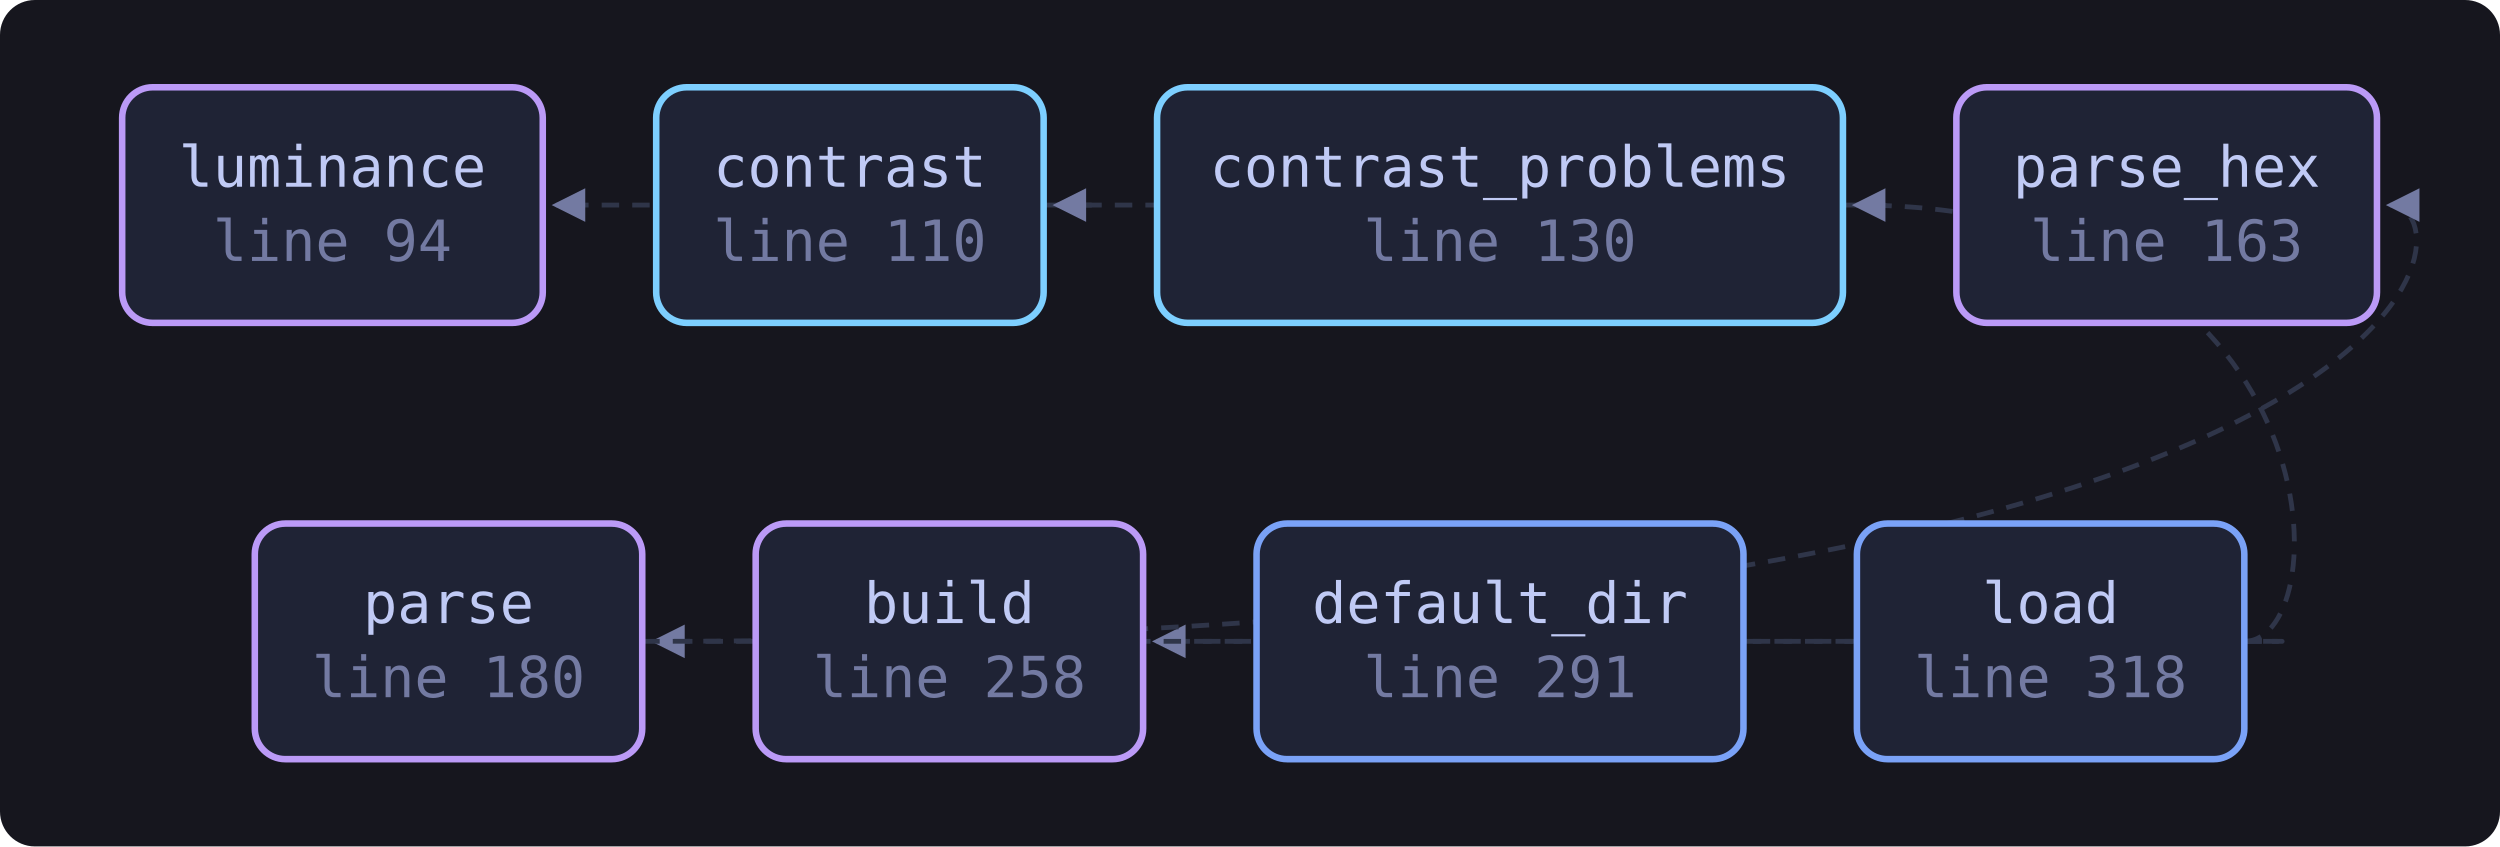
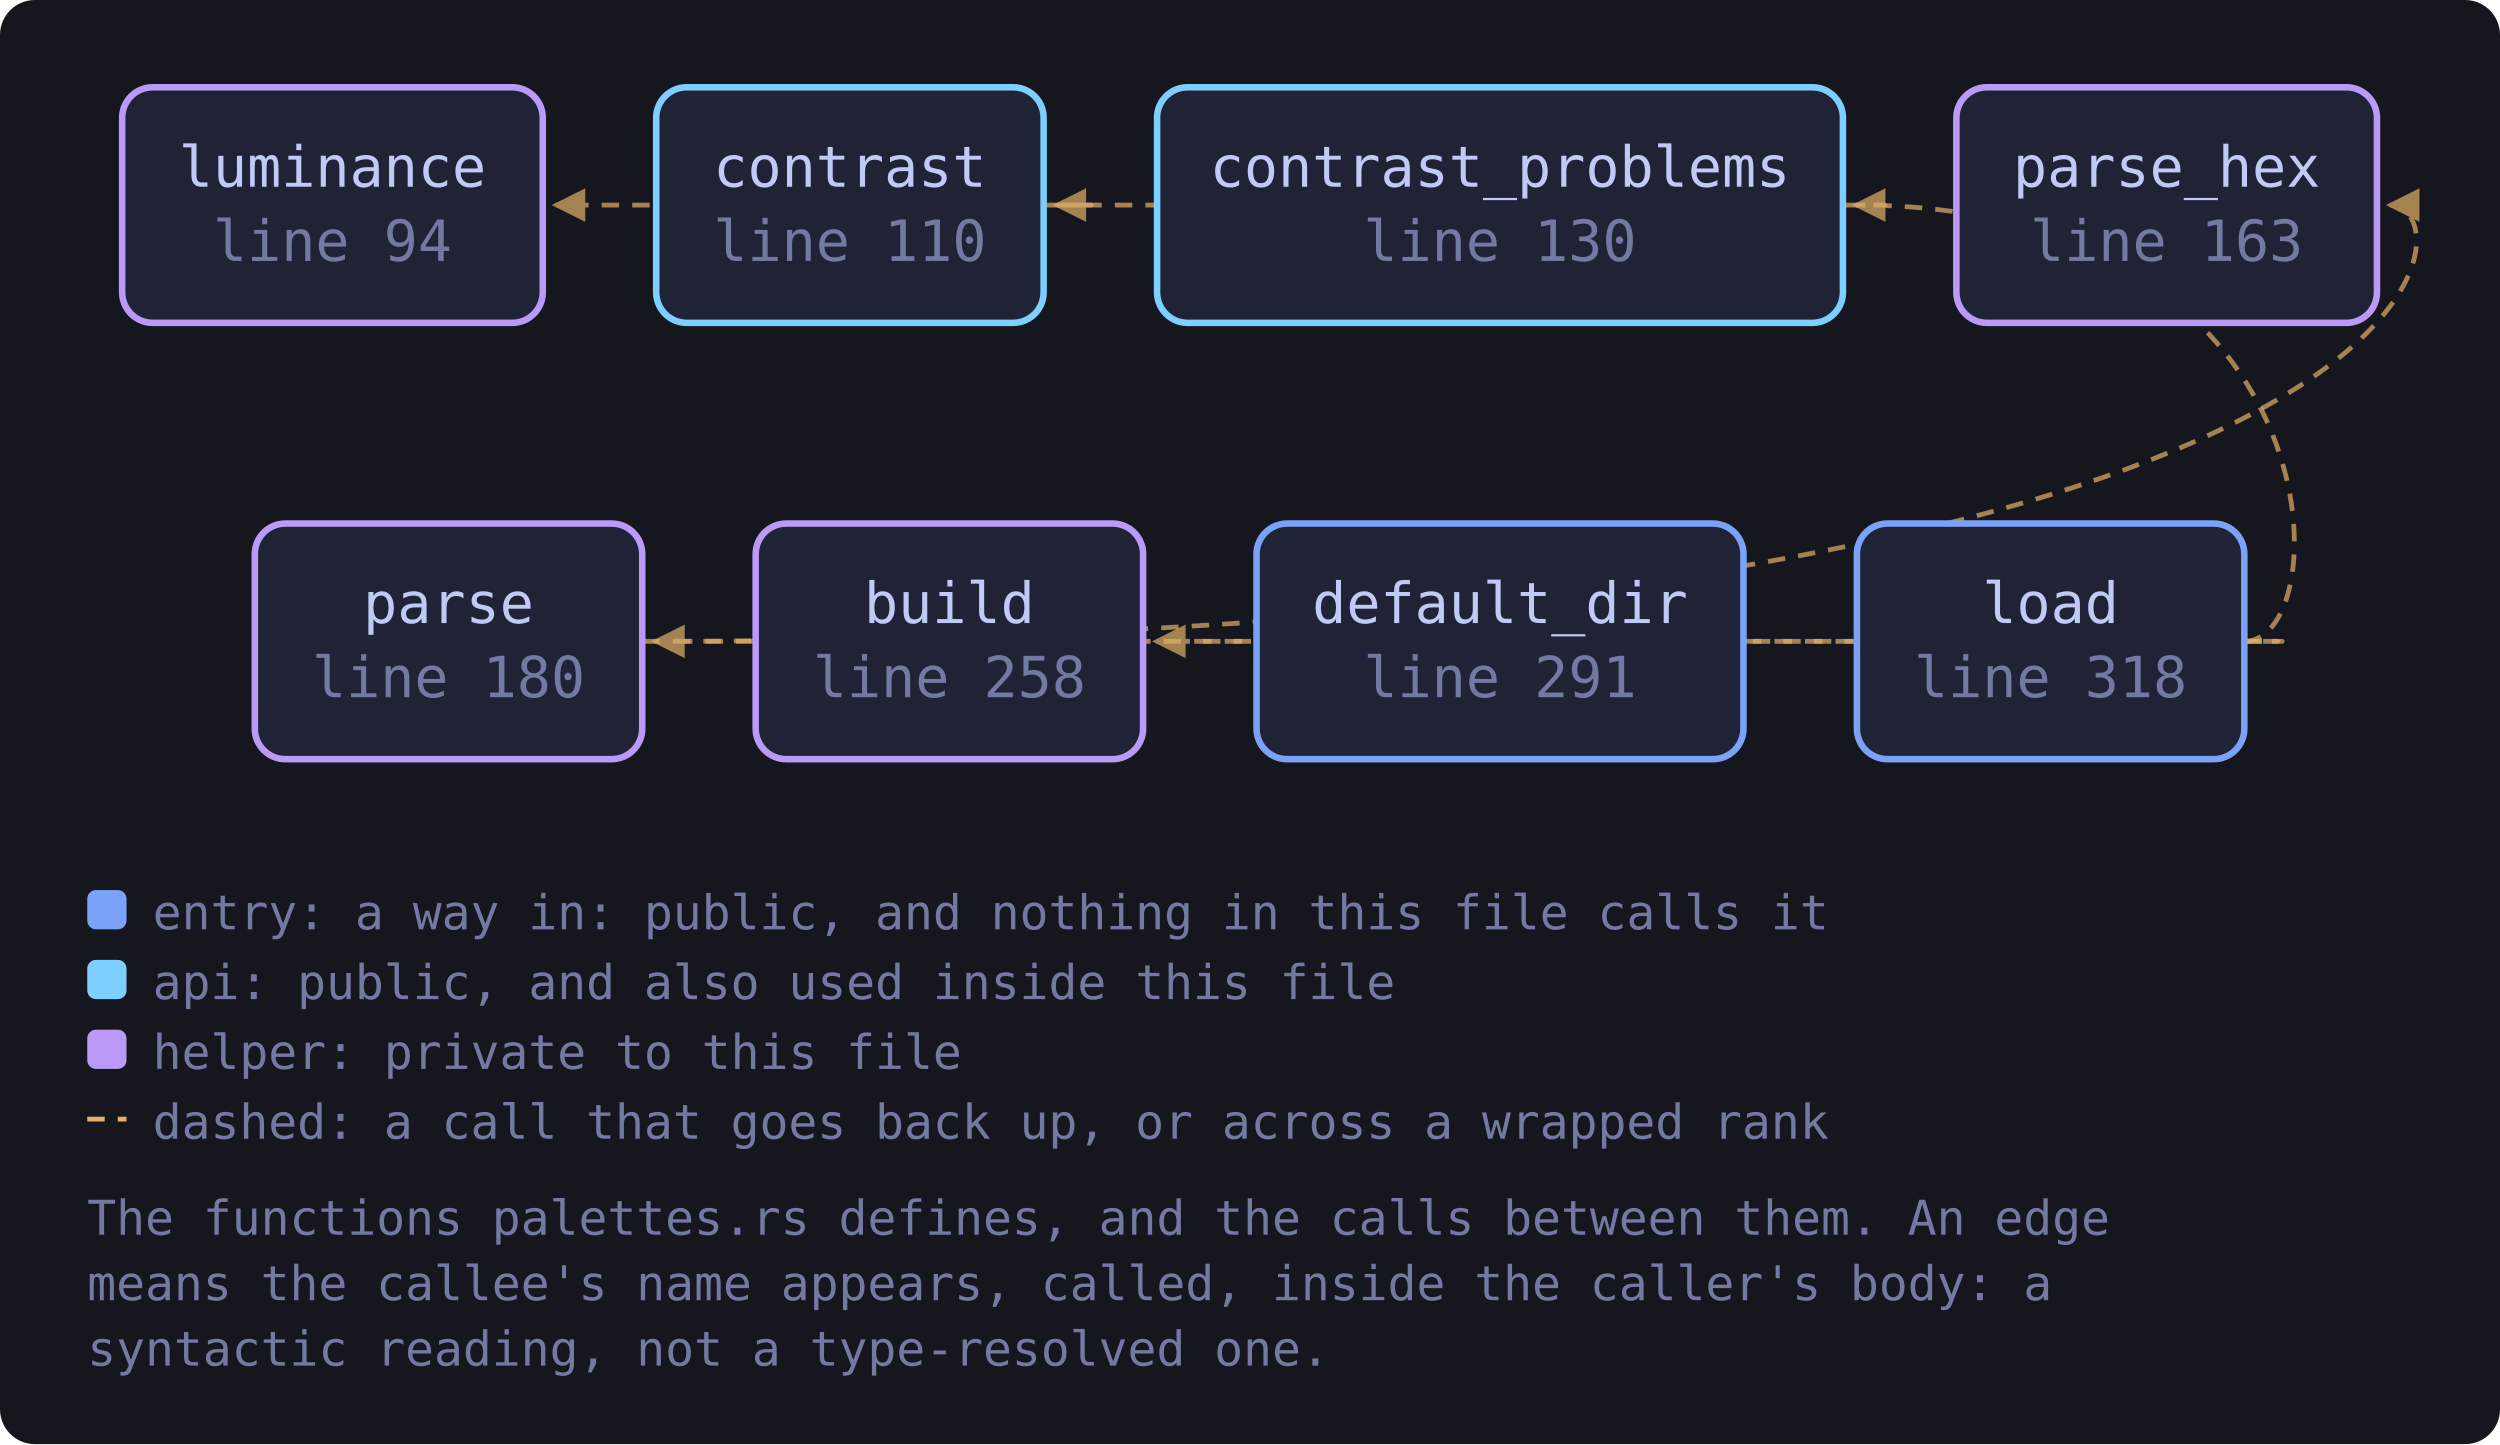
- <svg xmlns="http://www.w3.org/2000/svg" viewBox="0 0 573 194" width="573" height="194" style="max-width:100%;height:auto" role="img" aria-label="flowchart">
+ <svg xmlns="http://www.w3.org/2000/svg" viewBox="0 0 573 331" width="573" height="331" style="max-width:100%;height:auto" role="img" aria-label="flowchart">
  <defs>
-     <marker id="a" viewBox="0 0 8 8" refX="7" refY="4" markerWidth="7" markerHeight="7" orient="auto-start-reverse">
+     <marker id="a-muted" viewBox="0 0 8 8" refX="7" refY="4" markerWidth="7" markerHeight="7" orient="auto-start-reverse">
      <path d="M0 0 L8 4 L0 8 z" fill="var(--muted, #737aa2)" />
    </marker>
+     <marker id="a-warn" viewBox="0 0 8 8" refX="7" refY="4" markerWidth="7" markerHeight="7" orient="auto-start-reverse">
+       <path d="M0 0 L8 4 L0 8 z" fill="var(--warn, #e0af68)" />
+     </marker>
+     <marker id="a-accent" viewBox="0 0 8 8" refX="7" refY="4" markerWidth="7" markerHeight="7" orient="auto-start-reverse">
+       <path d="M0 0 L8 4 L0 8 z" fill="var(--accent, #7aa2f7)" />
+     </marker>
+     <marker id="a-cyan" viewBox="0 0 8 8" refX="7" refY="4" markerWidth="7" markerHeight="7" orient="auto-start-reverse">
+       <path d="M0 0 L8 4 L0 8 z" fill="var(--cyan, #7dcfff)" />
+     </marker>
+     <marker id="a-accent-2" viewBox="0 0 8 8" refX="7" refY="4" markerWidth="7" markerHeight="7" orient="auto-start-reverse">
+       <path d="M0 0 L8 4 L0 8 z" fill="var(--accent-2, #bb9af7)" />
+     </marker>
  </defs>
-   <rect x="0" y="0" width="573" height="194" fill="var(--bg-inset, #16161e)" rx="8" />
-   <path d="M239.2 47.0 C 261.2 47.0, 261.2 47.0, 127.4 47.0" fill="none" stroke="var(--border, #2f3549)" stroke-width="1.1" stroke-dasharray="4 3" marker-end="url(#a)" />
-   <path d="M422.4 47.0 C 444.4 47.0, 444.4 47.0, 242.2 47.0" fill="none" stroke="var(--border, #2f3549)" stroke-width="1.1" stroke-dasharray="4 3" marker-end="url(#a)" />
-   <path d="M514.4 147.0 C 536.4 147.0, 536.4 147.0, 265.0 147.0" fill="none" stroke="var(--border, #2f3549)" stroke-width="1.1" stroke-dasharray="4 3" marker-end="url(#a)" />
-   <path d="M514.4 147.0 C 536.4 147.0, 536.4 47.0, 425.4 47.0" fill="none" stroke="var(--border, #2f3549)" stroke-width="1.1" stroke-dasharray="4 3" marker-end="url(#a)" />
-   <path d="M514.4 147.0 C 536.4 147.0, 536.4 147.0, 150.2 147.0" fill="none" stroke="var(--border, #2f3549)" stroke-width="1.1" stroke-dasharray="4 3" marker-end="url(#a)" />
-   <path d="M147.2 147.0 C 566.8 147.0, 566.8 47.0, 547.8 47.0" fill="none" stroke="var(--border, #2f3549)" stroke-width="1.1" stroke-dasharray="4 3" marker-end="url(#a)" />
+   <rect x="0" y="0" width="573" height="331" fill="var(--bg-inset, #16161e)" rx="8" />
+   <path d="M239.2 47.0 C 261.2 47.0, 261.2 47.0, 127.4 47.0" fill="none" stroke="var(--warn, #e0af68)" stroke-width="1.1" opacity="0.7" stroke-dasharray="4 3" marker-end="url(#a-warn)" />
+   <path d="M422.4 47.0 C 444.4 47.0, 444.4 47.0, 242.2 47.0" fill="none" stroke="var(--warn, #e0af68)" stroke-width="1.1" opacity="0.7" stroke-dasharray="4 3" marker-end="url(#a-warn)" />
+   <path d="M514.4 147.0 C 536.4 147.0, 536.4 147.0, 265.0 147.0" fill="none" stroke="var(--warn, #e0af68)" stroke-width="1.1" opacity="0.7" stroke-dasharray="4 3" marker-end="url(#a-warn)" />
+   <path d="M514.4 147.0 C 536.4 147.0, 536.4 47.0, 425.4 47.0" fill="none" stroke="var(--warn, #e0af68)" stroke-width="1.1" opacity="0.7" stroke-dasharray="4 3" marker-end="url(#a-warn)" />
+   <path d="M514.4 147.0 C 536.4 147.0, 536.4 147.0, 150.2 147.0" fill="none" stroke="var(--warn, #e0af68)" stroke-width="1.1" opacity="0.7" stroke-dasharray="4 3" marker-end="url(#a-warn)" />
+   <path d="M147.2 147.0 C 566.8 147.0, 566.8 47.0, 547.8 47.0" fill="none" stroke="var(--warn, #e0af68)" stroke-width="1.1" opacity="0.7" stroke-dasharray="4 3" marker-end="url(#a-warn)" />
  <a href="https://github.com/tilas01/veilvoice/blob/main/crates/veilvoice-gui/src/palettes.rs#L94" target="_blank" rel="noopener noreferrer">
    <rect x="28.0" y="20.0" width="96.4" height="54.0" rx="7" fill="var(--bg-soft, #1f2335)" stroke="var(--accent-2, #bb9af7)" stroke-width="1.5" />
    <text x="76.2" y="42.8" font-family="ui-monospace, SFMono-Regular, Menlo, Consolas, monospace" font-size="13" fill="var(--fg, #c0caf5)" text-anchor="middle">luminance</text>
    <text x="76.2" y="59.8" font-family="ui-monospace, SFMono-Regular, Menlo, Consolas, monospace" font-size="13" fill="var(--muted, #737aa2)" text-anchor="middle">line 94</text>
  </a>
  <a href="https://github.com/tilas01/veilvoice/blob/main/crates/veilvoice-gui/src/palettes.rs#L110" target="_blank" rel="noopener noreferrer">
    <rect x="150.4" y="20.0" width="88.8" height="54.0" rx="7" fill="var(--bg-soft, #1f2335)" stroke="var(--cyan, #7dcfff)" stroke-width="1.5" />
    <text x="194.8" y="42.8" font-family="ui-monospace, SFMono-Regular, Menlo, Consolas, monospace" font-size="13" fill="var(--fg, #c0caf5)" text-anchor="middle">contrast</text>
    <text x="194.8" y="59.8" font-family="ui-monospace, SFMono-Regular, Menlo, Consolas, monospace" font-size="13" fill="var(--muted, #737aa2)" text-anchor="middle">line 110</text>
  </a>
  <a href="https://github.com/tilas01/veilvoice/blob/main/crates/veilvoice-gui/src/palettes.rs#L130" target="_blank" rel="noopener noreferrer">
    <rect x="265.2" y="20.0" width="157.2" height="54.0" rx="7" fill="var(--bg-soft, #1f2335)" stroke="var(--cyan, #7dcfff)" stroke-width="1.5" />
    <text x="343.8" y="42.8" font-family="ui-monospace, SFMono-Regular, Menlo, Consolas, monospace" font-size="13" fill="var(--fg, #c0caf5)" text-anchor="middle">contrast_problems</text>
    <text x="343.8" y="59.8" font-family="ui-monospace, SFMono-Regular, Menlo, Consolas, monospace" font-size="13" fill="var(--muted, #737aa2)" text-anchor="middle">line 130</text>
  </a>
  <a href="https://github.com/tilas01/veilvoice/blob/main/crates/veilvoice-gui/src/palettes.rs#L163" target="_blank" rel="noopener noreferrer">
    <rect x="448.4" y="20.0" width="96.4" height="54.0" rx="7" fill="var(--bg-soft, #1f2335)" stroke="var(--accent-2, #bb9af7)" stroke-width="1.5" />
    <text x="496.6" y="42.8" font-family="ui-monospace, SFMono-Regular, Menlo, Consolas, monospace" font-size="13" fill="var(--fg, #c0caf5)" text-anchor="middle">parse_hex</text>
    <text x="496.6" y="59.8" font-family="ui-monospace, SFMono-Regular, Menlo, Consolas, monospace" font-size="13" fill="var(--muted, #737aa2)" text-anchor="middle">line 163</text>
  </a>
  <a href="https://github.com/tilas01/veilvoice/blob/main/crates/veilvoice-gui/src/palettes.rs#L180" target="_blank" rel="noopener noreferrer">
    <rect x="58.4" y="120.0" width="88.8" height="54.0" rx="7" fill="var(--bg-soft, #1f2335)" stroke="var(--accent-2, #bb9af7)" stroke-width="1.5" />
    <text x="102.8" y="142.8" font-family="ui-monospace, SFMono-Regular, Menlo, Consolas, monospace" font-size="13" fill="var(--fg, #c0caf5)" text-anchor="middle">parse</text>
    <text x="102.8" y="159.8" font-family="ui-monospace, SFMono-Regular, Menlo, Consolas, monospace" font-size="13" fill="var(--muted, #737aa2)" text-anchor="middle">line 180</text>
  </a>
  <a href="https://github.com/tilas01/veilvoice/blob/main/crates/veilvoice-gui/src/palettes.rs#L258" target="_blank" rel="noopener noreferrer">
    <rect x="173.2" y="120.0" width="88.8" height="54.0" rx="7" fill="var(--bg-soft, #1f2335)" stroke="var(--accent-2, #bb9af7)" stroke-width="1.5" />
    <text x="217.6" y="142.8" font-family="ui-monospace, SFMono-Regular, Menlo, Consolas, monospace" font-size="13" fill="var(--fg, #c0caf5)" text-anchor="middle">build</text>
    <text x="217.6" y="159.8" font-family="ui-monospace, SFMono-Regular, Menlo, Consolas, monospace" font-size="13" fill="var(--muted, #737aa2)" text-anchor="middle">line 258</text>
  </a>
  <a href="https://github.com/tilas01/veilvoice/blob/main/crates/veilvoice-gui/src/palettes.rs#L291" target="_blank" rel="noopener noreferrer">
    <rect x="288.0" y="120.0" width="111.6" height="54.0" rx="7" fill="var(--bg-soft, #1f2335)" stroke="var(--accent, #7aa2f7)" stroke-width="1.5" />
    <text x="343.8" y="142.8" font-family="ui-monospace, SFMono-Regular, Menlo, Consolas, monospace" font-size="13" fill="var(--fg, #c0caf5)" text-anchor="middle">default_dir</text>
    <text x="343.8" y="159.8" font-family="ui-monospace, SFMono-Regular, Menlo, Consolas, monospace" font-size="13" fill="var(--muted, #737aa2)" text-anchor="middle">line 291</text>
  </a>
  <a href="https://github.com/tilas01/veilvoice/blob/main/crates/veilvoice-gui/src/palettes.rs#L318" target="_blank" rel="noopener noreferrer">
    <rect x="425.6" y="120.0" width="88.8" height="54.0" rx="7" fill="var(--bg-soft, #1f2335)" stroke="var(--accent, #7aa2f7)" stroke-width="1.5" />
    <text x="470.0" y="142.8" font-family="ui-monospace, SFMono-Regular, Menlo, Consolas, monospace" font-size="13" fill="var(--fg, #c0caf5)" text-anchor="middle">load</text>
    <text x="470.0" y="159.8" font-family="ui-monospace, SFMono-Regular, Menlo, Consolas, monospace" font-size="13" fill="var(--muted, #737aa2)" text-anchor="middle">line 318</text>
  </a>
+   <rect x="20.0" y="204.0" width="9" height="9" rx="2" fill="var(--accent, #7aa2f7)" />
+   <text x="35.0" y="213.0" font-family="ui-monospace, SFMono-Regular, Menlo, Consolas, monospace" font-size="11" fill="var(--muted, #737aa2)">entry: a way in: public, and nothing in this file calls it</text>
+   <rect x="20.0" y="220.0" width="9" height="9" rx="2" fill="var(--cyan, #7dcfff)" />
+   <text x="35.0" y="229.0" font-family="ui-monospace, SFMono-Regular, Menlo, Consolas, monospace" font-size="11" fill="var(--muted, #737aa2)">api: public, and also used inside this file</text>
+   <rect x="20.0" y="236.0" width="9" height="9" rx="2" fill="var(--accent-2, #bb9af7)" />
+   <text x="35.0" y="245.0" font-family="ui-monospace, SFMono-Regular, Menlo, Consolas, monospace" font-size="11" fill="var(--muted, #737aa2)">helper: private to this file</text>
+   <path d="M20.0 256.5 L29.0 256.5" stroke="var(--warn, #e0af68)" stroke-width="1.1" stroke-dasharray="4 3" />
+   <text x="35.0" y="261.0" font-family="ui-monospace, SFMono-Regular, Menlo, Consolas, monospace" font-size="11" fill="var(--muted, #737aa2)">dashed: a call that goes back up, or across a wrapped rank</text>
+   <text x="20.0" y="283.0" font-family="ui-monospace, SFMono-Regular, Menlo, Consolas, monospace" font-size="11" fill="var(--muted, #737aa2)">The functions palettes.rs defines, and the calls between them. An edge</text>
+   <text x="20.0" y="298.0" font-family="ui-monospace, SFMono-Regular, Menlo, Consolas, monospace" font-size="11" fill="var(--muted, #737aa2)">means the callee's name appears, called, inside the caller's body: a</text>
+   <text x="20.0" y="313.0" font-family="ui-monospace, SFMono-Regular, Menlo, Consolas, monospace" font-size="11" fill="var(--muted, #737aa2)">syntactic reading, not a type-resolved one.</text>
</svg>
